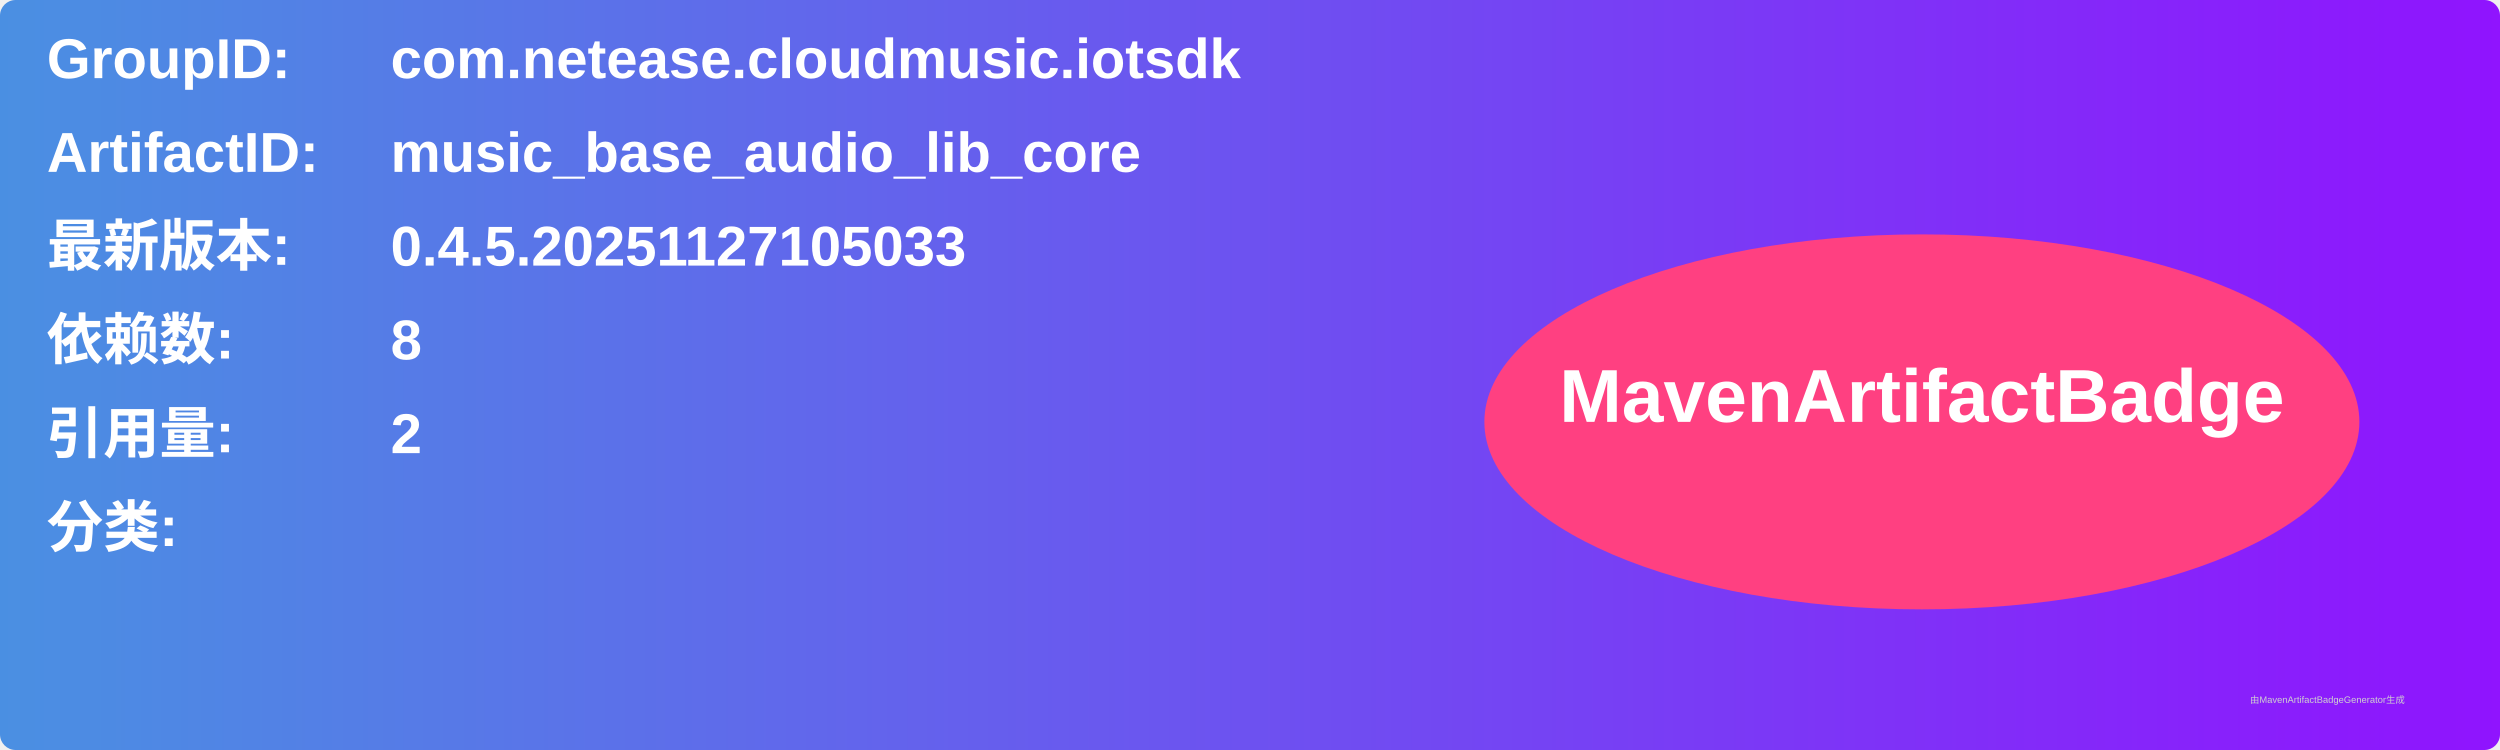
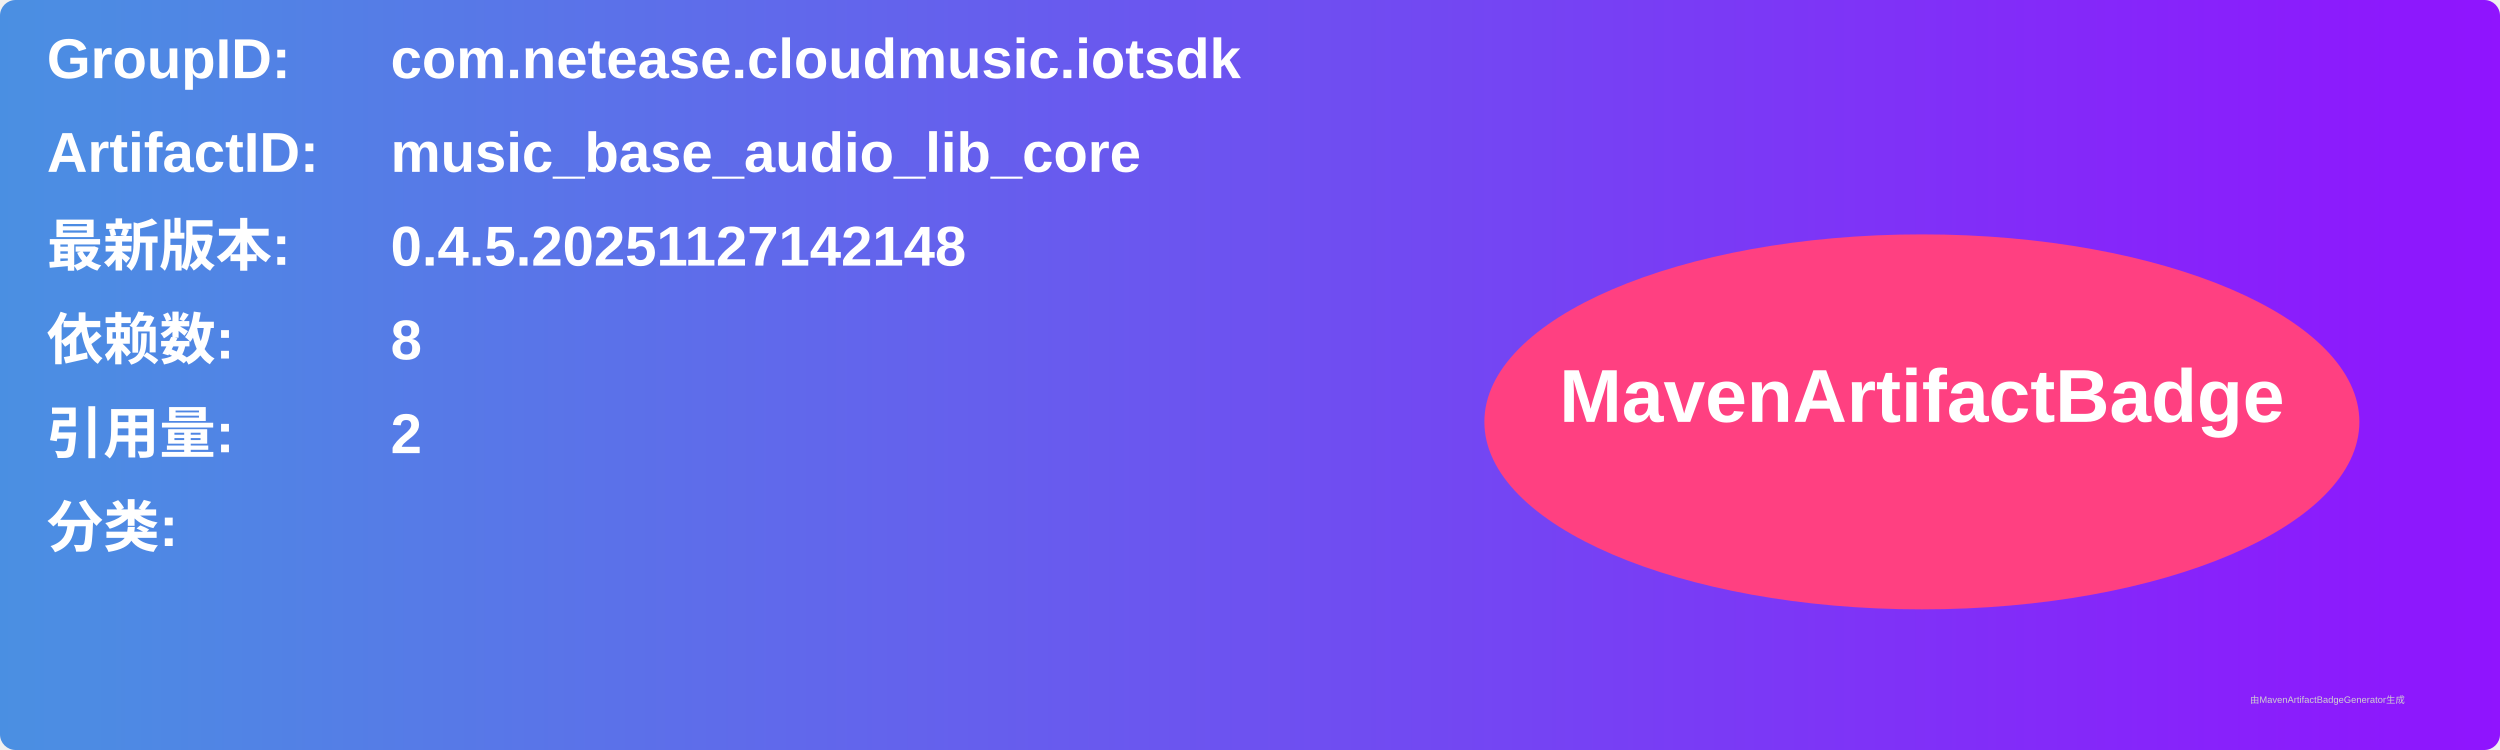
<svg xmlns="http://www.w3.org/2000/svg" width="800" height="240" viewBox="0 0 800 240">
  <linearGradient id="grad" x1="0%" y1="0%" x2="100%" y2="0%">
    <stop offset="0%" stop-color="#4a90e2" />
    <stop offset="100%" stop-color="#9013fe" />
  </linearGradient>
  <rect width="100%" height="100%" rx="5" ry="5" fill="url(#grad)" />
  <g transform="translate(15, 15)">
    <text x="0" y="10" font-family="Arial" font-size="18" fill="white" font-weight="bold" width="260">GroupID:</text>
    <text x="110" y="10" font-family="Arial" font-size="18" fill="white" font-weight="bold" width="460">com.netease.cloudmusic.iotsdk</text>
    <text x="0" y="40" font-family="Arial" font-size="18" fill="white" font-weight="bold" width="260">ArtifactID:</text>
    <text x="110" y="40" font-family="Arial" font-size="18" fill="white" font-weight="bold" width="460">music_base_audio_lib_core</text>
    <text x="0" y="70" font-family="Arial" font-size="18" fill="white" font-weight="bold">最新版本:</text>
    <text x="110" y="70" font-family="Arial" font-size="18" fill="white" font-weight="bold">
-       <tspan font-weight="bold">0.4.5.20251127105033</tspan>
+       <tspan font-weight="bold">0.4.5.20251127142148</tspan>
    </text>
    <text x="0" y="100" font-family="Arial" font-size="18" fill="white" font-weight="bold">依赖数: </text>
    <text x="110" y="100" font-family="Arial" font-size="18" fill="white">
      <tspan font-weight="bold">8</tspan>
    </text>
    <text x="0" y="130" font-family="Arial" font-size="18" fill="white" font-weight="bold">引用量: </text>
    <text x="110" y="130" font-family="Arial" font-size="18" fill="white">
      <tspan font-weight="bold">2</tspan>
    </text>
    <text x="0" y="160" font-family="Arial" font-size="18" fill="white" font-weight="bold">分类:</text>
    <text x="10" y="190" font-family="Arial" font-size="10" fill="white">
      <tspan font-weight="bold" />
    </text>
    <ellipse cx="600" cy="120" rx="140" ry="60" fill="#ff4081" />
    <text x="600" y="120" text-anchor="middle" font-family="Arial" font-size="24" fill="white" font-weight="bold">MavenArtifactBadge</text>
  </g>
  <text x="720" y="225" font-family="Arial" font-size="3" fill="#d0d0d0">由MavenArtifactBadgeGenerator生成</text>
</svg>
